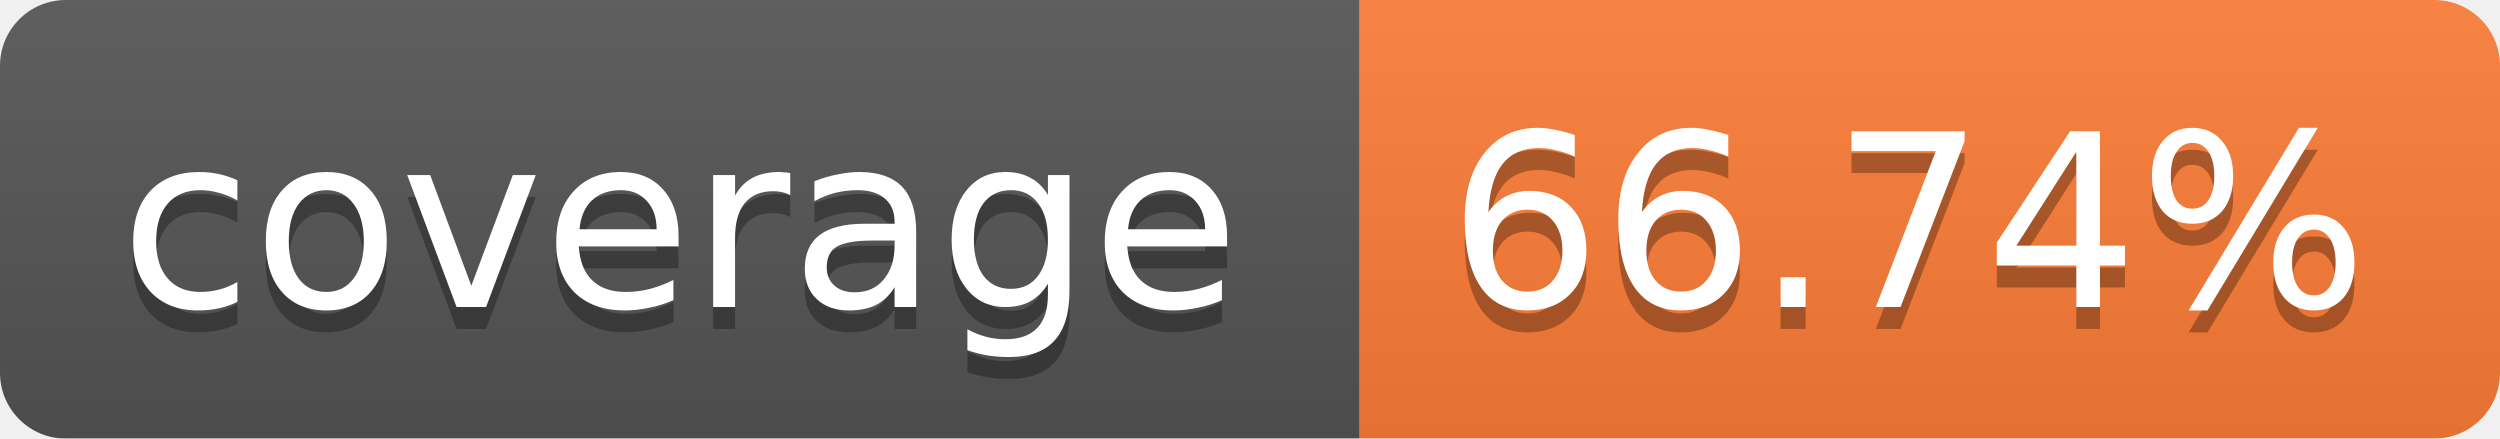
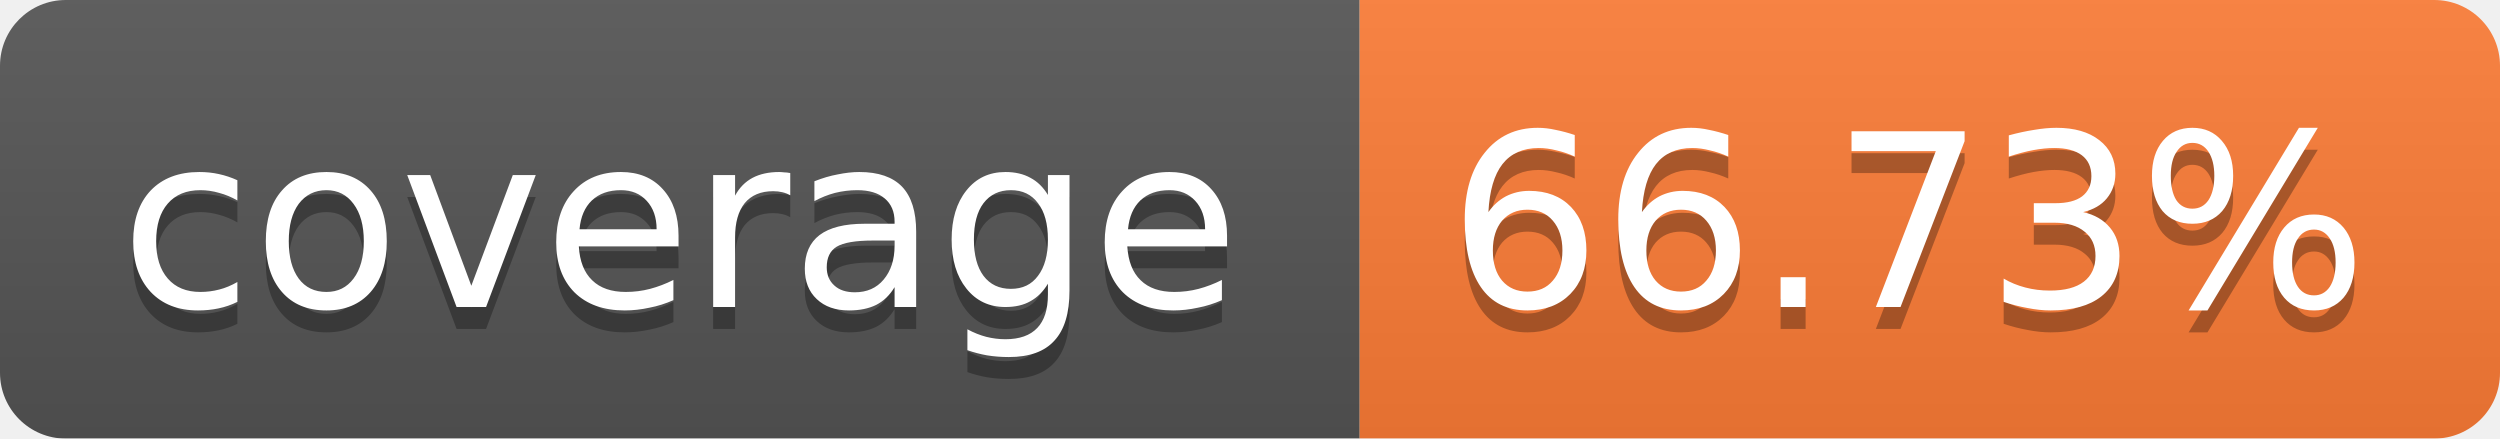
<svg xmlns="http://www.w3.org/2000/svg" width="114" height="20">
  <linearGradient id="b" x2="0" y2="100%">
    <stop offset="0" stop-color="#bbb" stop-opacity=".1" />
    <stop offset="1" stop-opacity=".1" />
  </linearGradient>
  <mask id="a">
    <rect width="114" height="20" rx="3" fill="#fff" />
  </mask>
  <g mask="url(#a)">
    <path fill="#555" d="M0 0h62v20H0z" />
    <path fill="#FE7D37" d="M62 0h52v20H62z" />
    <path fill="url(#b)" d="M0 0h114v20H0z" />
  </g>
  <g fill="#fff" text-anchor="middle" font-family="Verdana,DejaVu Sans,Geneva,sans-serif" font-size="11">
    <text x="31" y="15" fill="#010101" fill-opacity=".3">coverage</text>
    <text x="31" y="14">coverage</text>
-     <text x="87" y="15" fill="#010101" fill-opacity=".3">66.74%</text>
-     <text x="87" y="14">66.74%</text>
+     <text x="87" y="15" fill="#010101" fill-opacity=".3">66.73%</text>
+     <text x="87" y="14">66.73%</text>
  </g>
</svg>
